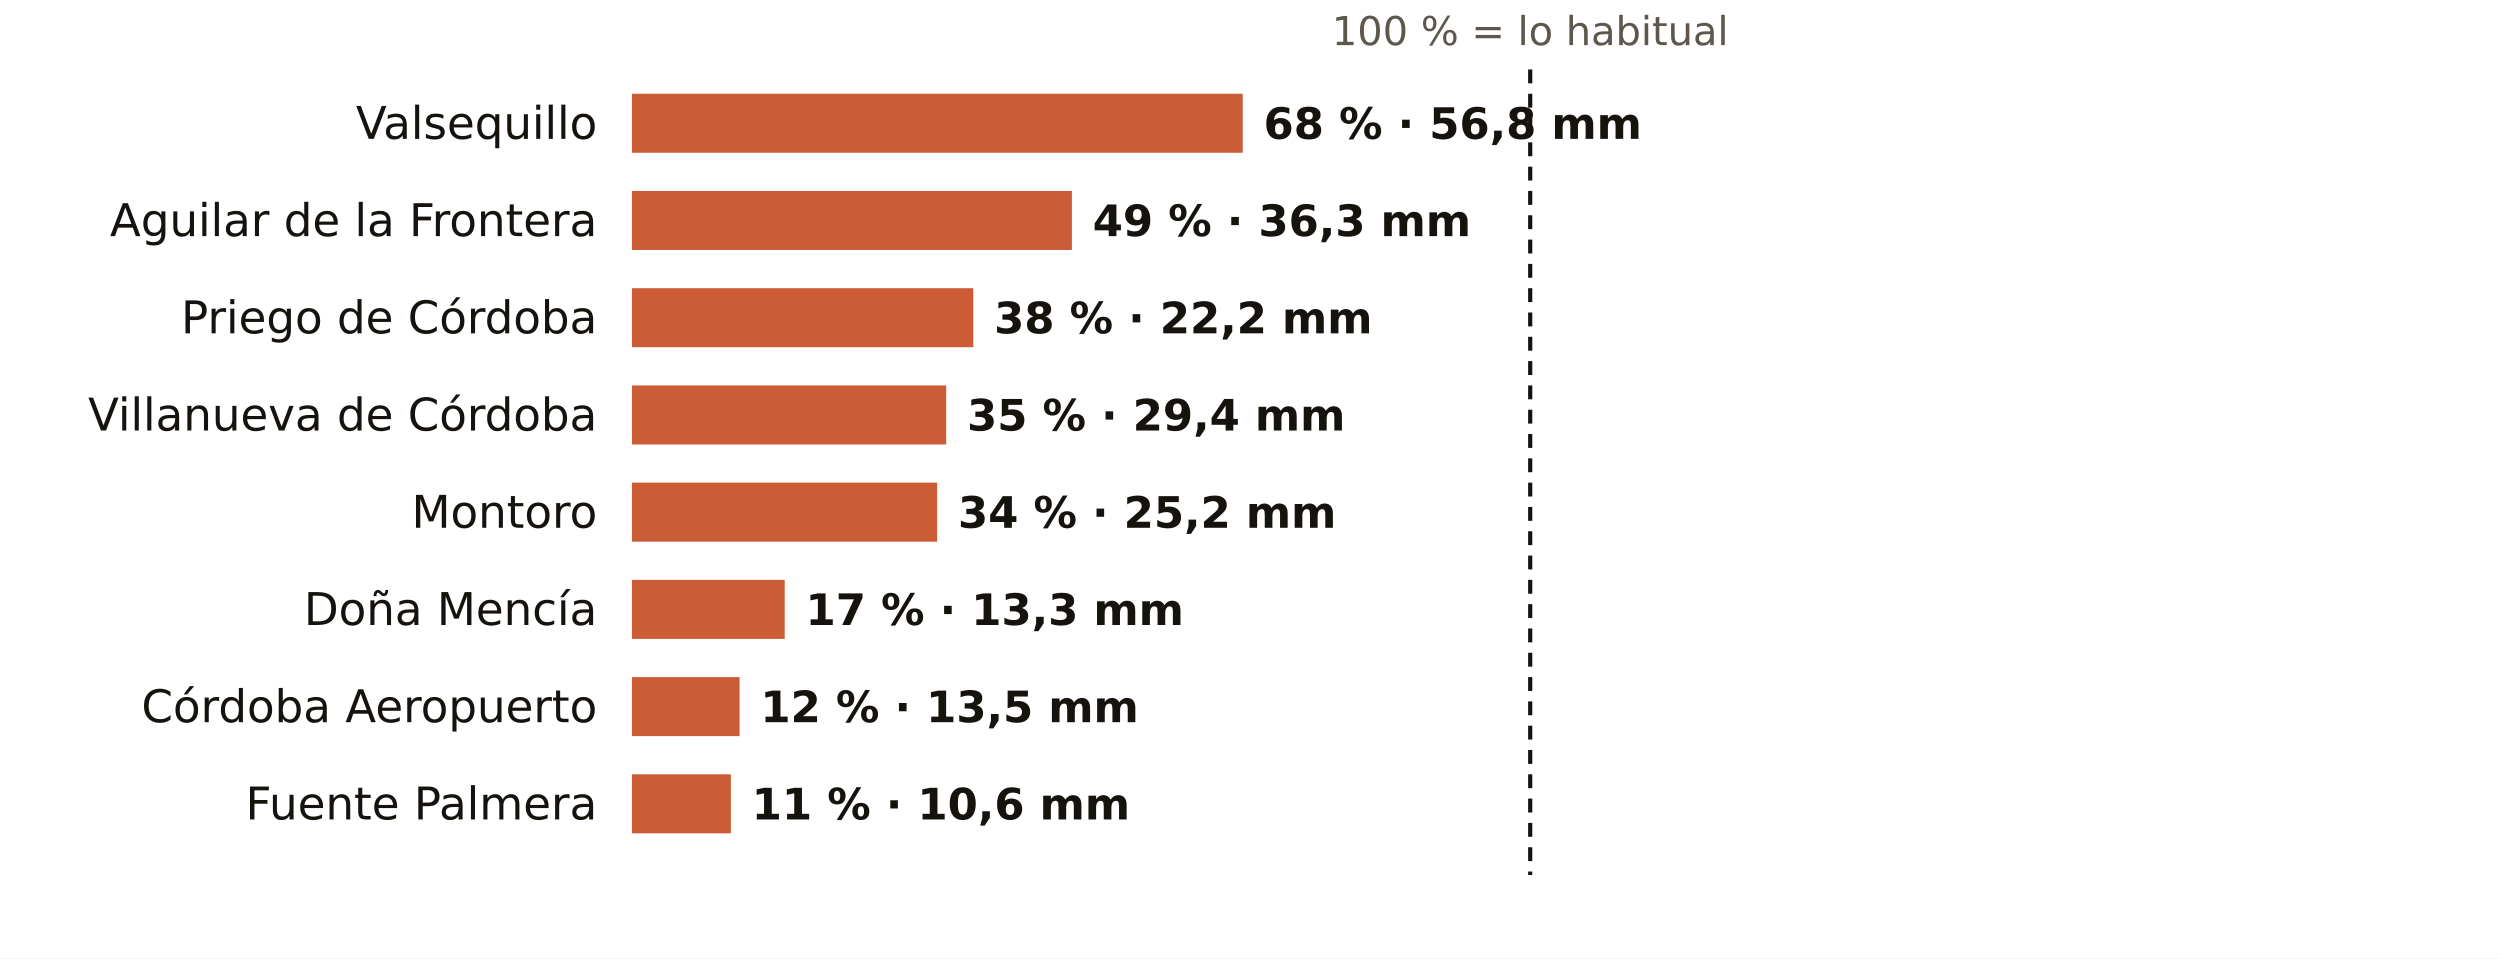
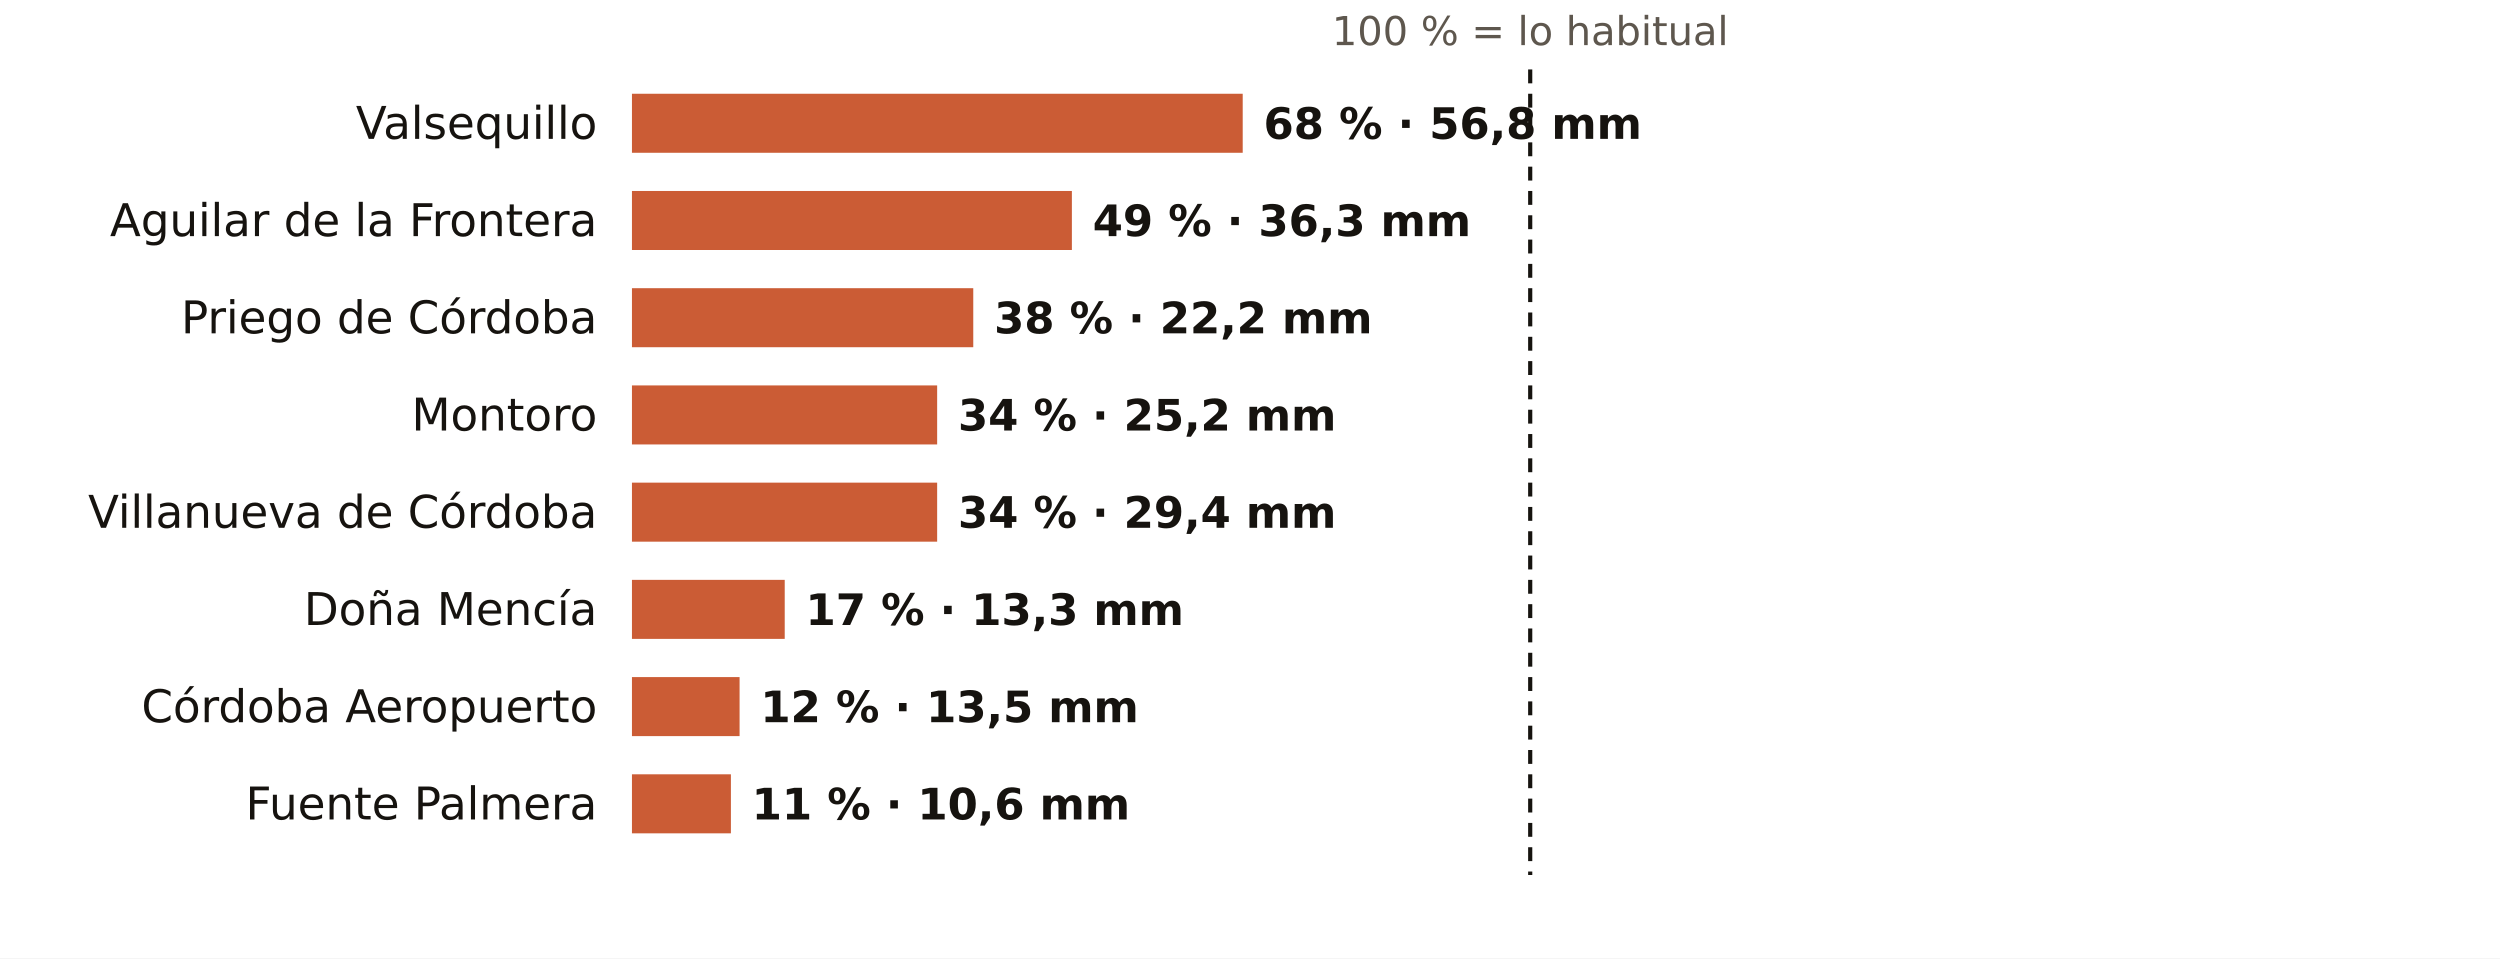
<svg xmlns="http://www.w3.org/2000/svg" viewBox="0 0 720 276" width="720" height="276" role="img" aria-label="El otoño en los pluviómetros de AEMET de Córdoba: % de lo habitual">
  <rect width="720" height="276" fill="#FFFFFF" />
  <text x="440.7" y="13.0" font-size="11.5" fill="#5E574E" text-anchor="middle" font-weight="400" font-family="Public Sans, DejaVu Sans, Arial, sans-serif">100 % = lo habitual</text>
  <text x="172.0" y="40.0" font-size="13" fill="#16130F" text-anchor="end" font-weight="500" font-family="Public Sans, DejaVu Sans, Arial, sans-serif">Valsequillo</text>
  <rect x="182" y="27" width="175.9" height="17" fill="#C4461A" opacity="0.88" />
  <text x="363.9" y="40.0" font-size="12.5" fill="#16130F" text-anchor="start" font-weight="600" font-family="Public Sans, DejaVu Sans, Arial, sans-serif">68 % · 56,8 mm</text>
  <text x="172.0" y="68.0" font-size="13" fill="#16130F" text-anchor="end" font-weight="500" font-family="Public Sans, DejaVu Sans, Arial, sans-serif">Aguilar de la Frontera</text>
  <rect x="182" y="55" width="126.7" height="17" fill="#C4461A" opacity="0.88" />
  <text x="314.7" y="68.0" font-size="12.5" fill="#16130F" text-anchor="start" font-weight="600" font-family="Public Sans, DejaVu Sans, Arial, sans-serif">49 % · 36,3 mm</text>
  <text x="172.0" y="96.0" font-size="13" fill="#16130F" text-anchor="end" font-weight="500" font-family="Public Sans, DejaVu Sans, Arial, sans-serif">Priego de Córdoba</text>
  <rect x="182" y="83" width="98.3" height="17" fill="#C4461A" opacity="0.88" />
  <text x="286.3" y="96.0" font-size="12.5" fill="#16130F" text-anchor="start" font-weight="600" font-family="Public Sans, DejaVu Sans, Arial, sans-serif">38 % · 22,2 mm</text>
-   <text x="172.0" y="124.0" font-size="13" fill="#16130F" text-anchor="end" font-weight="500" font-family="Public Sans, DejaVu Sans, Arial, sans-serif">Villanueva de Córdoba</text>
-   <rect x="182" y="111" width="90.5" height="17" fill="#C4461A" opacity="0.88" />
-   <text x="278.5" y="124.0" font-size="12.5" fill="#16130F" text-anchor="start" font-weight="600" font-family="Public Sans, DejaVu Sans, Arial, sans-serif">35 % · 29,4 mm</text>
-   <text x="172.0" y="152.0" font-size="13" fill="#16130F" text-anchor="end" font-weight="500" font-family="Public Sans, DejaVu Sans, Arial, sans-serif">Montoro</text>
+   <text x="172.0" y="124.0" font-size="13" fill="#16130F" text-anchor="end" font-weight="500" font-family="Public Sans, DejaVu Sans, Arial, sans-serif">Montoro</text>
+   <rect x="182" y="111" width="87.9" height="17" fill="#C4461A" opacity="0.88" />
+   <text x="275.9" y="124.0" font-size="12.5" fill="#16130F" text-anchor="start" font-weight="600" font-family="Public Sans, DejaVu Sans, Arial, sans-serif">34 % · 25,2 mm</text>
+   <text x="172.0" y="152.0" font-size="13" fill="#16130F" text-anchor="end" font-weight="500" font-family="Public Sans, DejaVu Sans, Arial, sans-serif">Villanueva de Córdoba</text>
  <rect x="182" y="139" width="87.9" height="17" fill="#C4461A" opacity="0.88" />
-   <text x="275.9" y="152.0" font-size="12.5" fill="#16130F" text-anchor="start" font-weight="600" font-family="Public Sans, DejaVu Sans, Arial, sans-serif">34 % · 25,2 mm</text>
+   <text x="275.9" y="152.0" font-size="12.5" fill="#16130F" text-anchor="start" font-weight="600" font-family="Public Sans, DejaVu Sans, Arial, sans-serif">34 % · 29,4 mm</text>
  <text x="172.0" y="180.0" font-size="13" fill="#16130F" text-anchor="end" font-weight="500" font-family="Public Sans, DejaVu Sans, Arial, sans-serif">Doña Mencía</text>
  <rect x="182" y="167" width="44.0" height="17" fill="#C4461A" opacity="0.88" />
  <text x="232.0" y="180.0" font-size="12.5" fill="#16130F" text-anchor="start" font-weight="600" font-family="Public Sans, DejaVu Sans, Arial, sans-serif">17 % · 13,3 mm</text>
  <text x="172.0" y="208.0" font-size="13" fill="#16130F" text-anchor="end" font-weight="500" font-family="Public Sans, DejaVu Sans, Arial, sans-serif">Córdoba Aeropuerto</text>
  <rect x="182" y="195" width="31.0" height="17" fill="#C4461A" opacity="0.88" />
  <text x="219.0" y="208.0" font-size="12.5" fill="#16130F" text-anchor="start" font-weight="600" font-family="Public Sans, DejaVu Sans, Arial, sans-serif">12 % · 13,5 mm</text>
  <text x="172.0" y="236.0" font-size="13" fill="#16130F" text-anchor="end" font-weight="500" font-family="Public Sans, DejaVu Sans, Arial, sans-serif">Fuente Palmera</text>
  <rect x="182" y="223" width="28.5" height="17" fill="#C4461A" opacity="0.88" />
  <text x="216.5" y="236.0" font-size="12.5" fill="#16130F" text-anchor="start" font-weight="600" font-family="Public Sans, DejaVu Sans, Arial, sans-serif">11 % · 10,6 mm</text>
  <line x1="440.7" x2="440.7" y1="20" y2="252" stroke="#16130F" stroke-width="1.2" stroke-dasharray="4 3" />
</svg>
